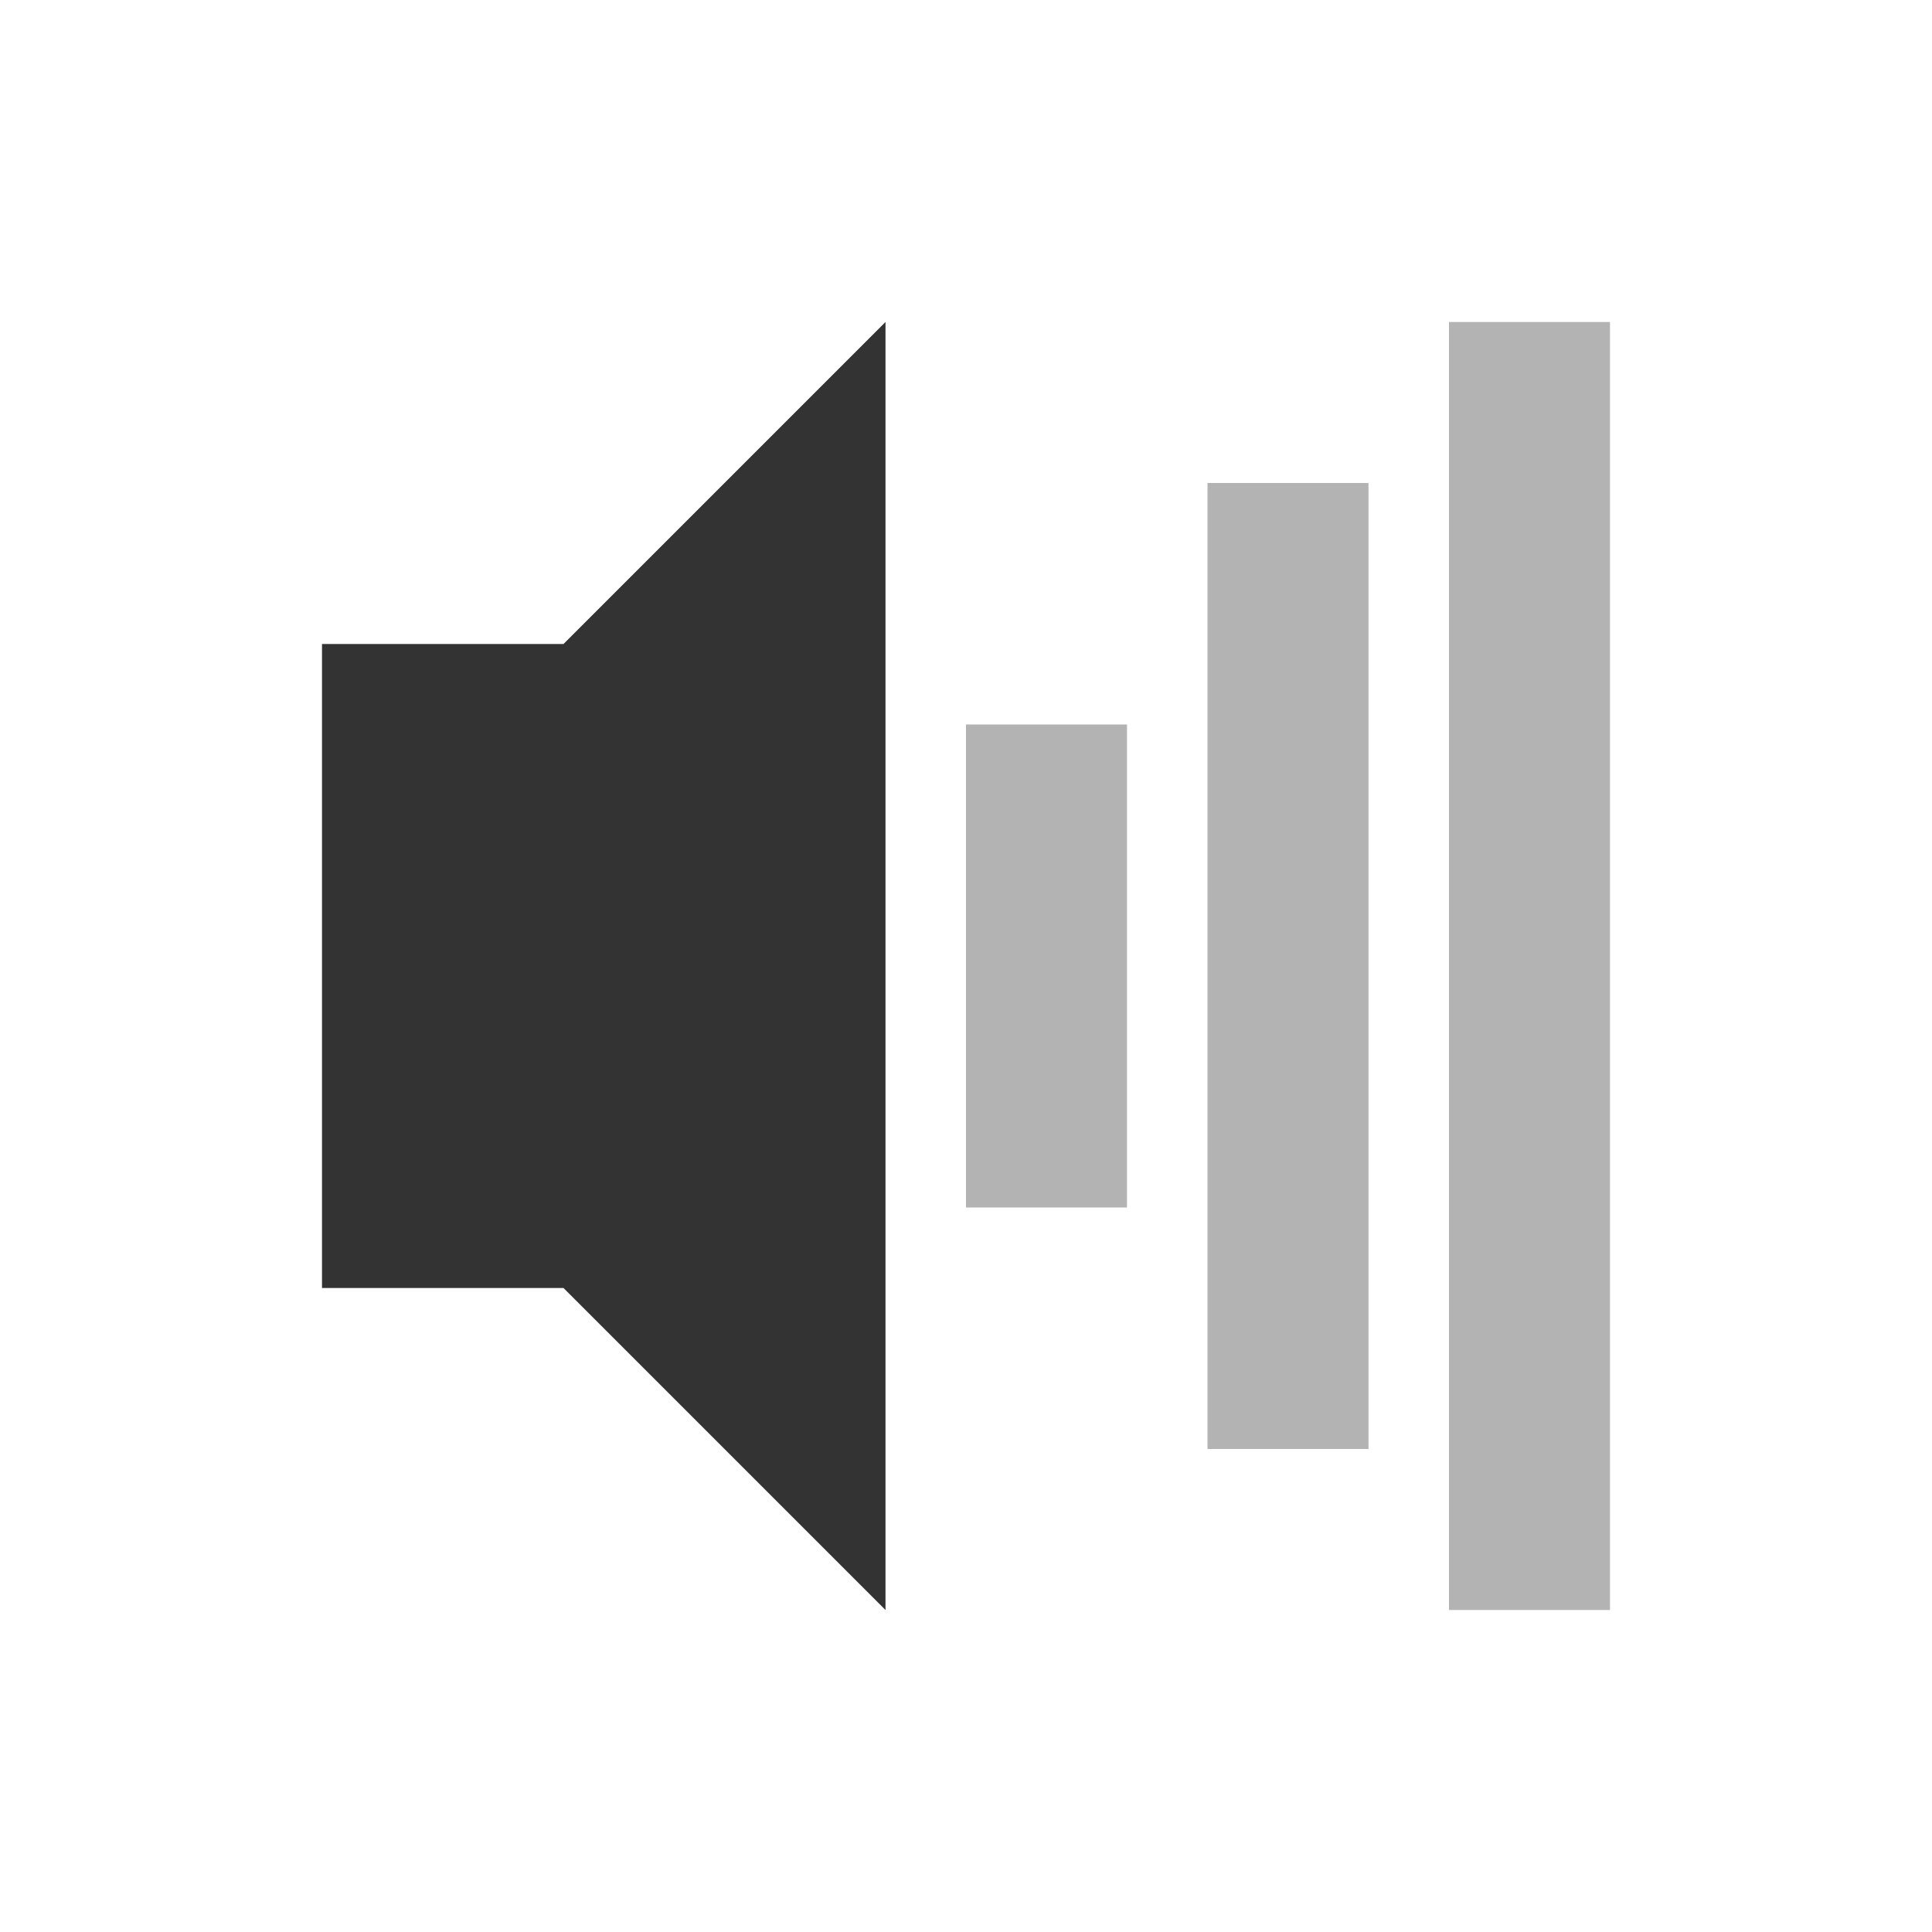
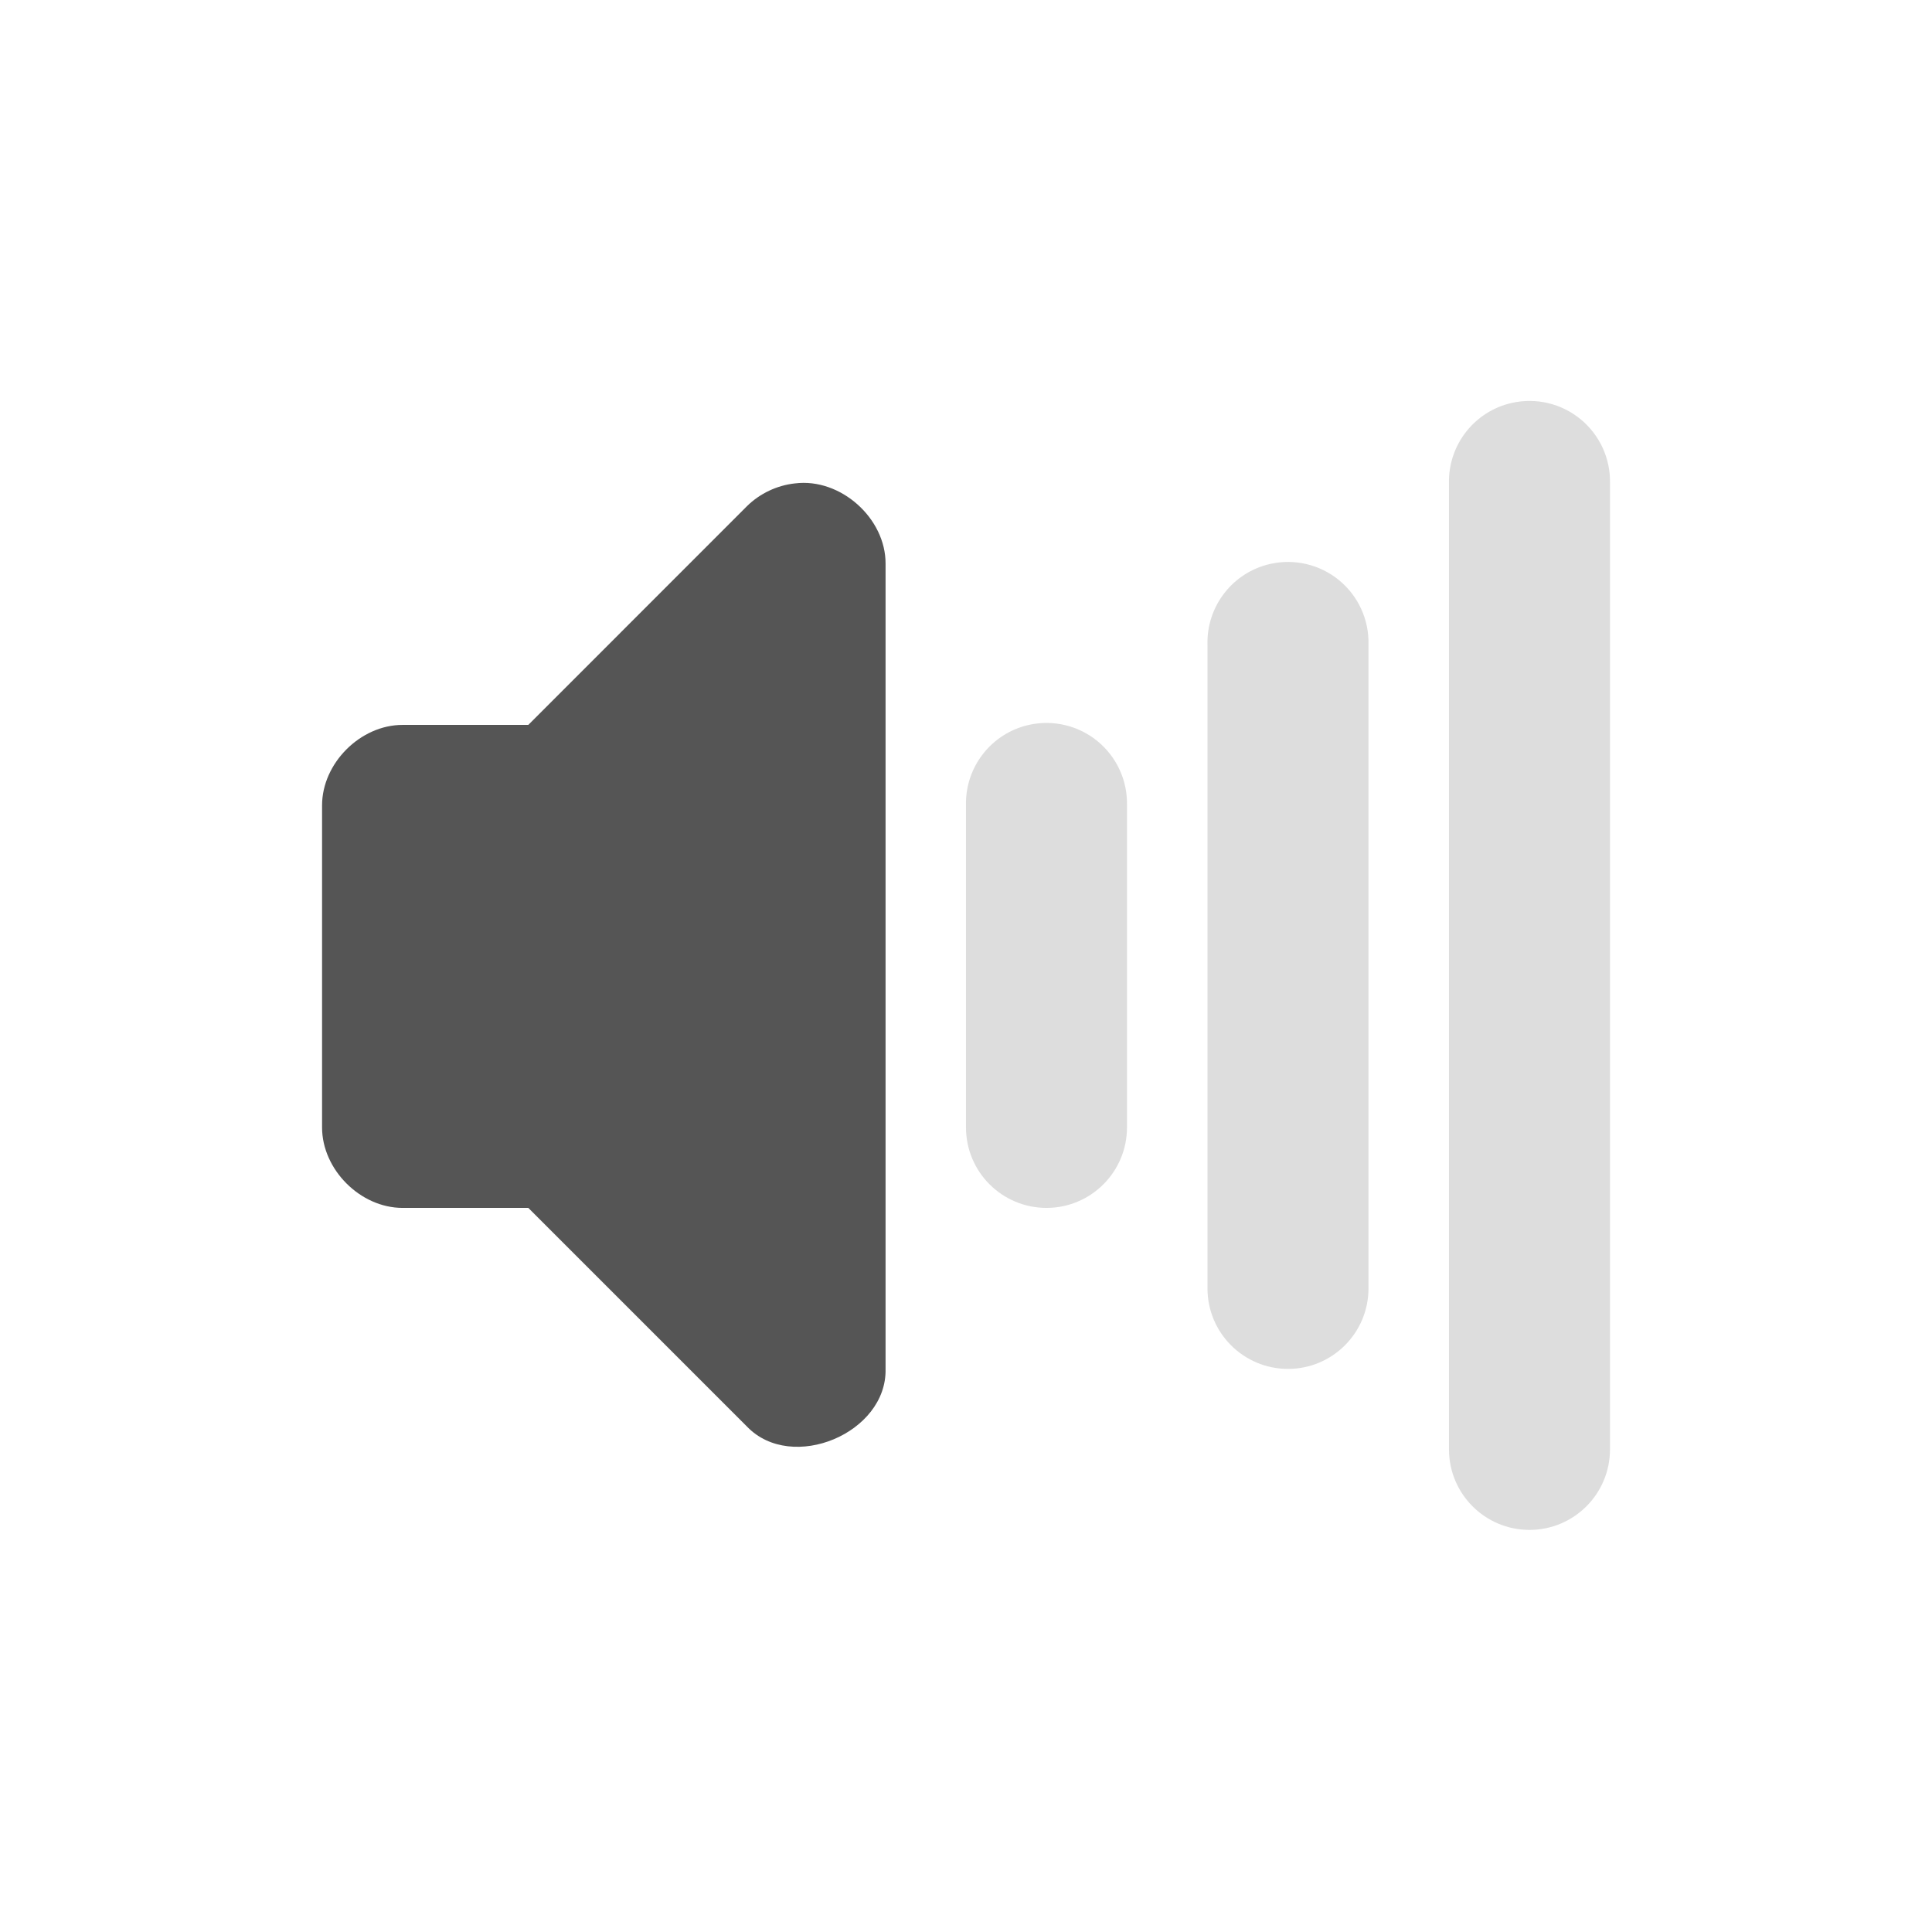
<svg xmlns="http://www.w3.org/2000/svg" id="svg2" height="24" width="24" version="1.0">
  <defs id="defs9" />
-   <path style="opacity:0.8;fill:#000000;fill-opacity:1" d="m 11,4 -4,4 -3,0 0,8 3,0 4,4 z" id="rect2384" />
-   <path style="fill:#000000;fill-opacity:1;stroke:none;opacity:0.3" d="m 15,6 0,12 2,0 0,-12 z" id="path2983" />
-   <path style="fill:#000000;fill-opacity:1;stroke:none;opacity:0.3" d="m 18,4 0,16 2,0 0,-16 z" id="path3753" />
-   <path style="fill:#000000;fill-opacity:1;stroke:none;opacity:0.3" d="M 12,9 12,15 l 2,0 0,-6 z" id="path2985" />
+   <g transform="translate(-152.9792,-222.995)" id="g10603" style="fill:#555555;fill-opacity:1">
+     <path id="path10471-0-2" d="m 162.854,229 c -0.222,0.024 -0.435,0.125 -0.594,0.281 L 159.542,232 l -1.562,0 c -0.524,5e-5 -1,0.476 -1,1 l 0,4 c 5e-5,0.524 0.476,1 1,1 l 1.562,0 2.719,2.719 c 0.555,0.574 1.738,0.08 1.719,-0.719 l 0,-10 c 0.004,-0.568 -0.561,-1.071 -1.125,-1 z" style="font-size:medium;font-style:normal;font-variant:normal;font-weight:normal;font-stretch:normal;text-indent:0;text-align:start;text-decoration:none;line-height:normal;letter-spacing:normal;word-spacing:normal;text-transform:none;direction:ltr;block-progression:tb;writing-mode:lr-tb;text-anchor:start;baseline-shift:baseline;color:#000000;fill:#555555;fill-opacity:1;stroke:none;stroke-width:2;marker:none;visibility:visible;display:inline;overflow:visible;enable-background:accumulate;font-family:Sans;-inkscape-font-specification:Sans" />
+     <path id="path10480-3-5" d="m 165.76,232 a 1,1 0 0 0 -0.781,1 l 0,4 a 1,1 0 1 0 2,0 l 0,-4 a 1,1 0 0 0 -1.219,-1 z" style="font-size:medium;font-style:normal;font-variant:normal;font-weight:normal;font-stretch:normal;text-indent:0;text-align:start;text-decoration:none;line-height:normal;letter-spacing:normal;word-spacing:normal;text-transform:none;direction:ltr;block-progression:tb;writing-mode:lr-tb;text-anchor:start;baseline-shift:baseline;opacity:0.2;color:#000000;fill:#555555;fill-opacity:1;stroke:none;stroke-width:2;marker:none;visibility:visible;display:inline;overflow:visible;enable-background:accumulate;font-family:Sans;-inkscape-font-specification:Sans" />
+     <path id="path10486-3-5" d="m 168.76,230 a 1,1 0 0 0 -0.781,1 l 0,8 a 1,1 0 1 0 2,0 l 0,-8 a 1,1 0 0 0 -1.219,-1 z" style="font-size:medium;font-style:normal;font-variant:normal;font-weight:normal;font-stretch:normal;text-indent:0;text-align:start;text-decoration:none;line-height:normal;letter-spacing:normal;word-spacing:normal;text-transform:none;direction:ltr;block-progression:tb;writing-mode:lr-tb;text-anchor:start;baseline-shift:baseline;opacity:0.2;color:#000000;fill:#555555;fill-opacity:1;stroke:none;stroke-width:2;marker:none;visibility:visible;display:inline;overflow:visible;enable-background:accumulate;font-family:Sans;-inkscape-font-specification:Sans" />
+     <path id="path10492-2-3" d="m 171.76,228 a 1,1 0 0 0 -0.781,1 l 0,12 a 1,1 0 1 0 2,0 l 0,-12 a 1,1 0 0 0 -1.219,-1 z" style="font-size:medium;font-style:normal;font-variant:normal;font-weight:normal;font-stretch:normal;text-indent:0;text-align:start;text-decoration:none;line-height:normal;letter-spacing:normal;word-spacing:normal;text-transform:none;direction:ltr;block-progression:tb;writing-mode:lr-tb;text-anchor:start;baseline-shift:baseline;opacity:0.2;color:#000000;fill:#555555;fill-opacity:1;stroke:none;stroke-width:2;marker:none;visibility:visible;display:inline;overflow:visible;enable-background:accumulate;font-family:Sans;-inkscape-font-specification:Sans" />
+   </g>
</svg>
